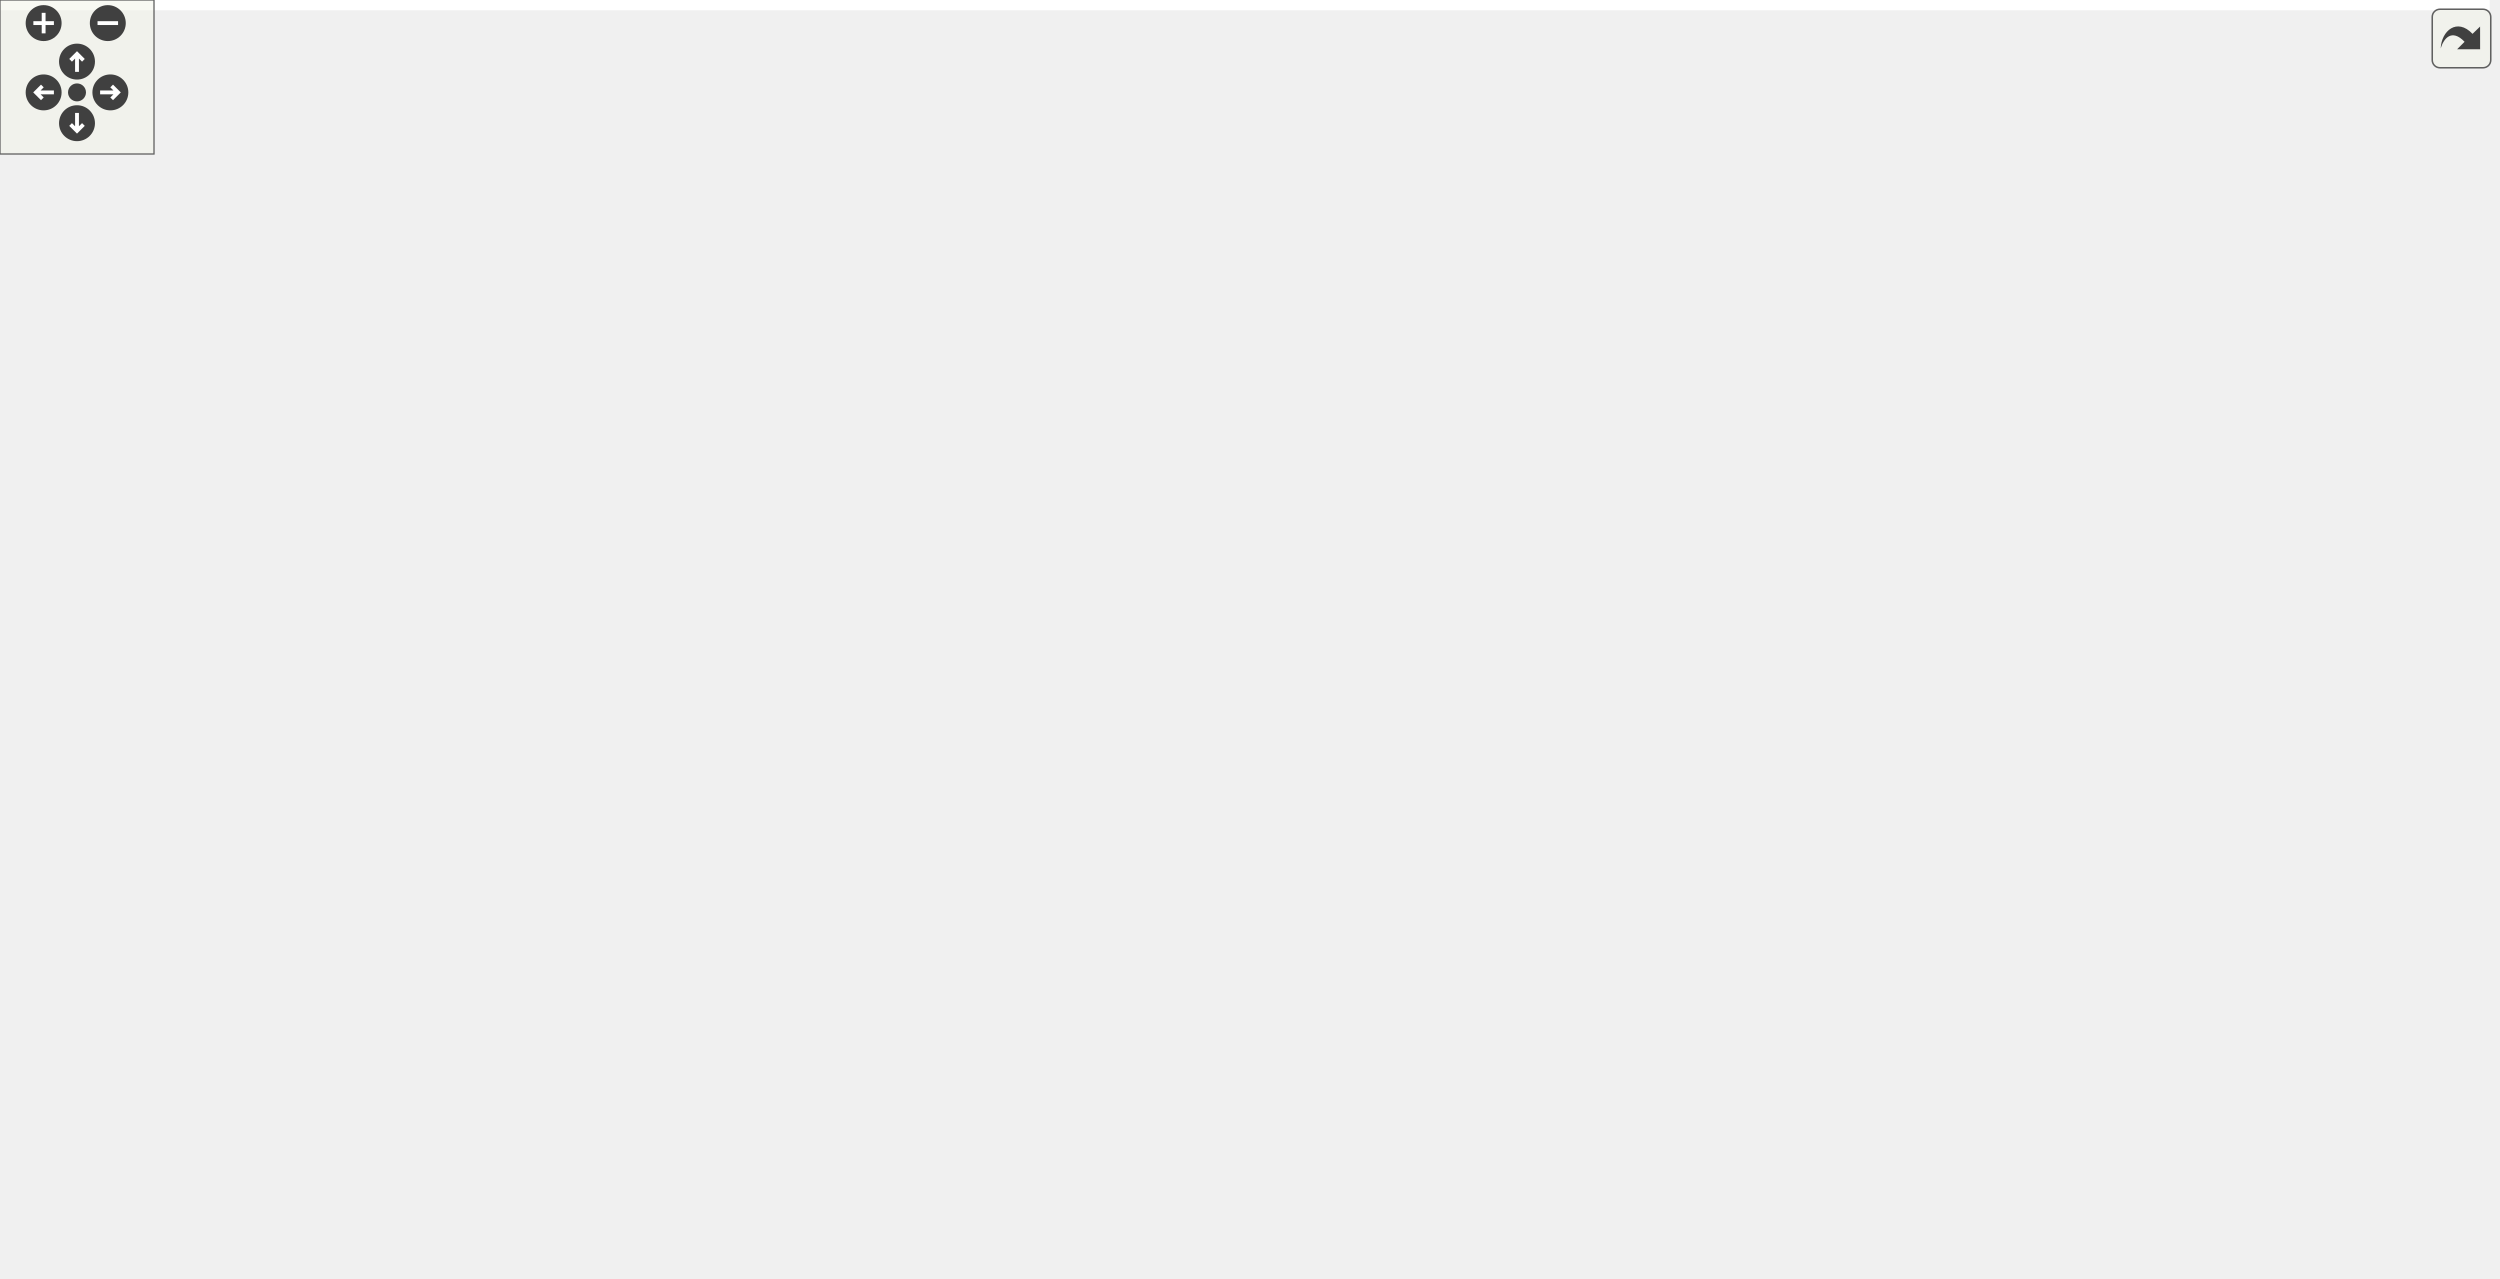
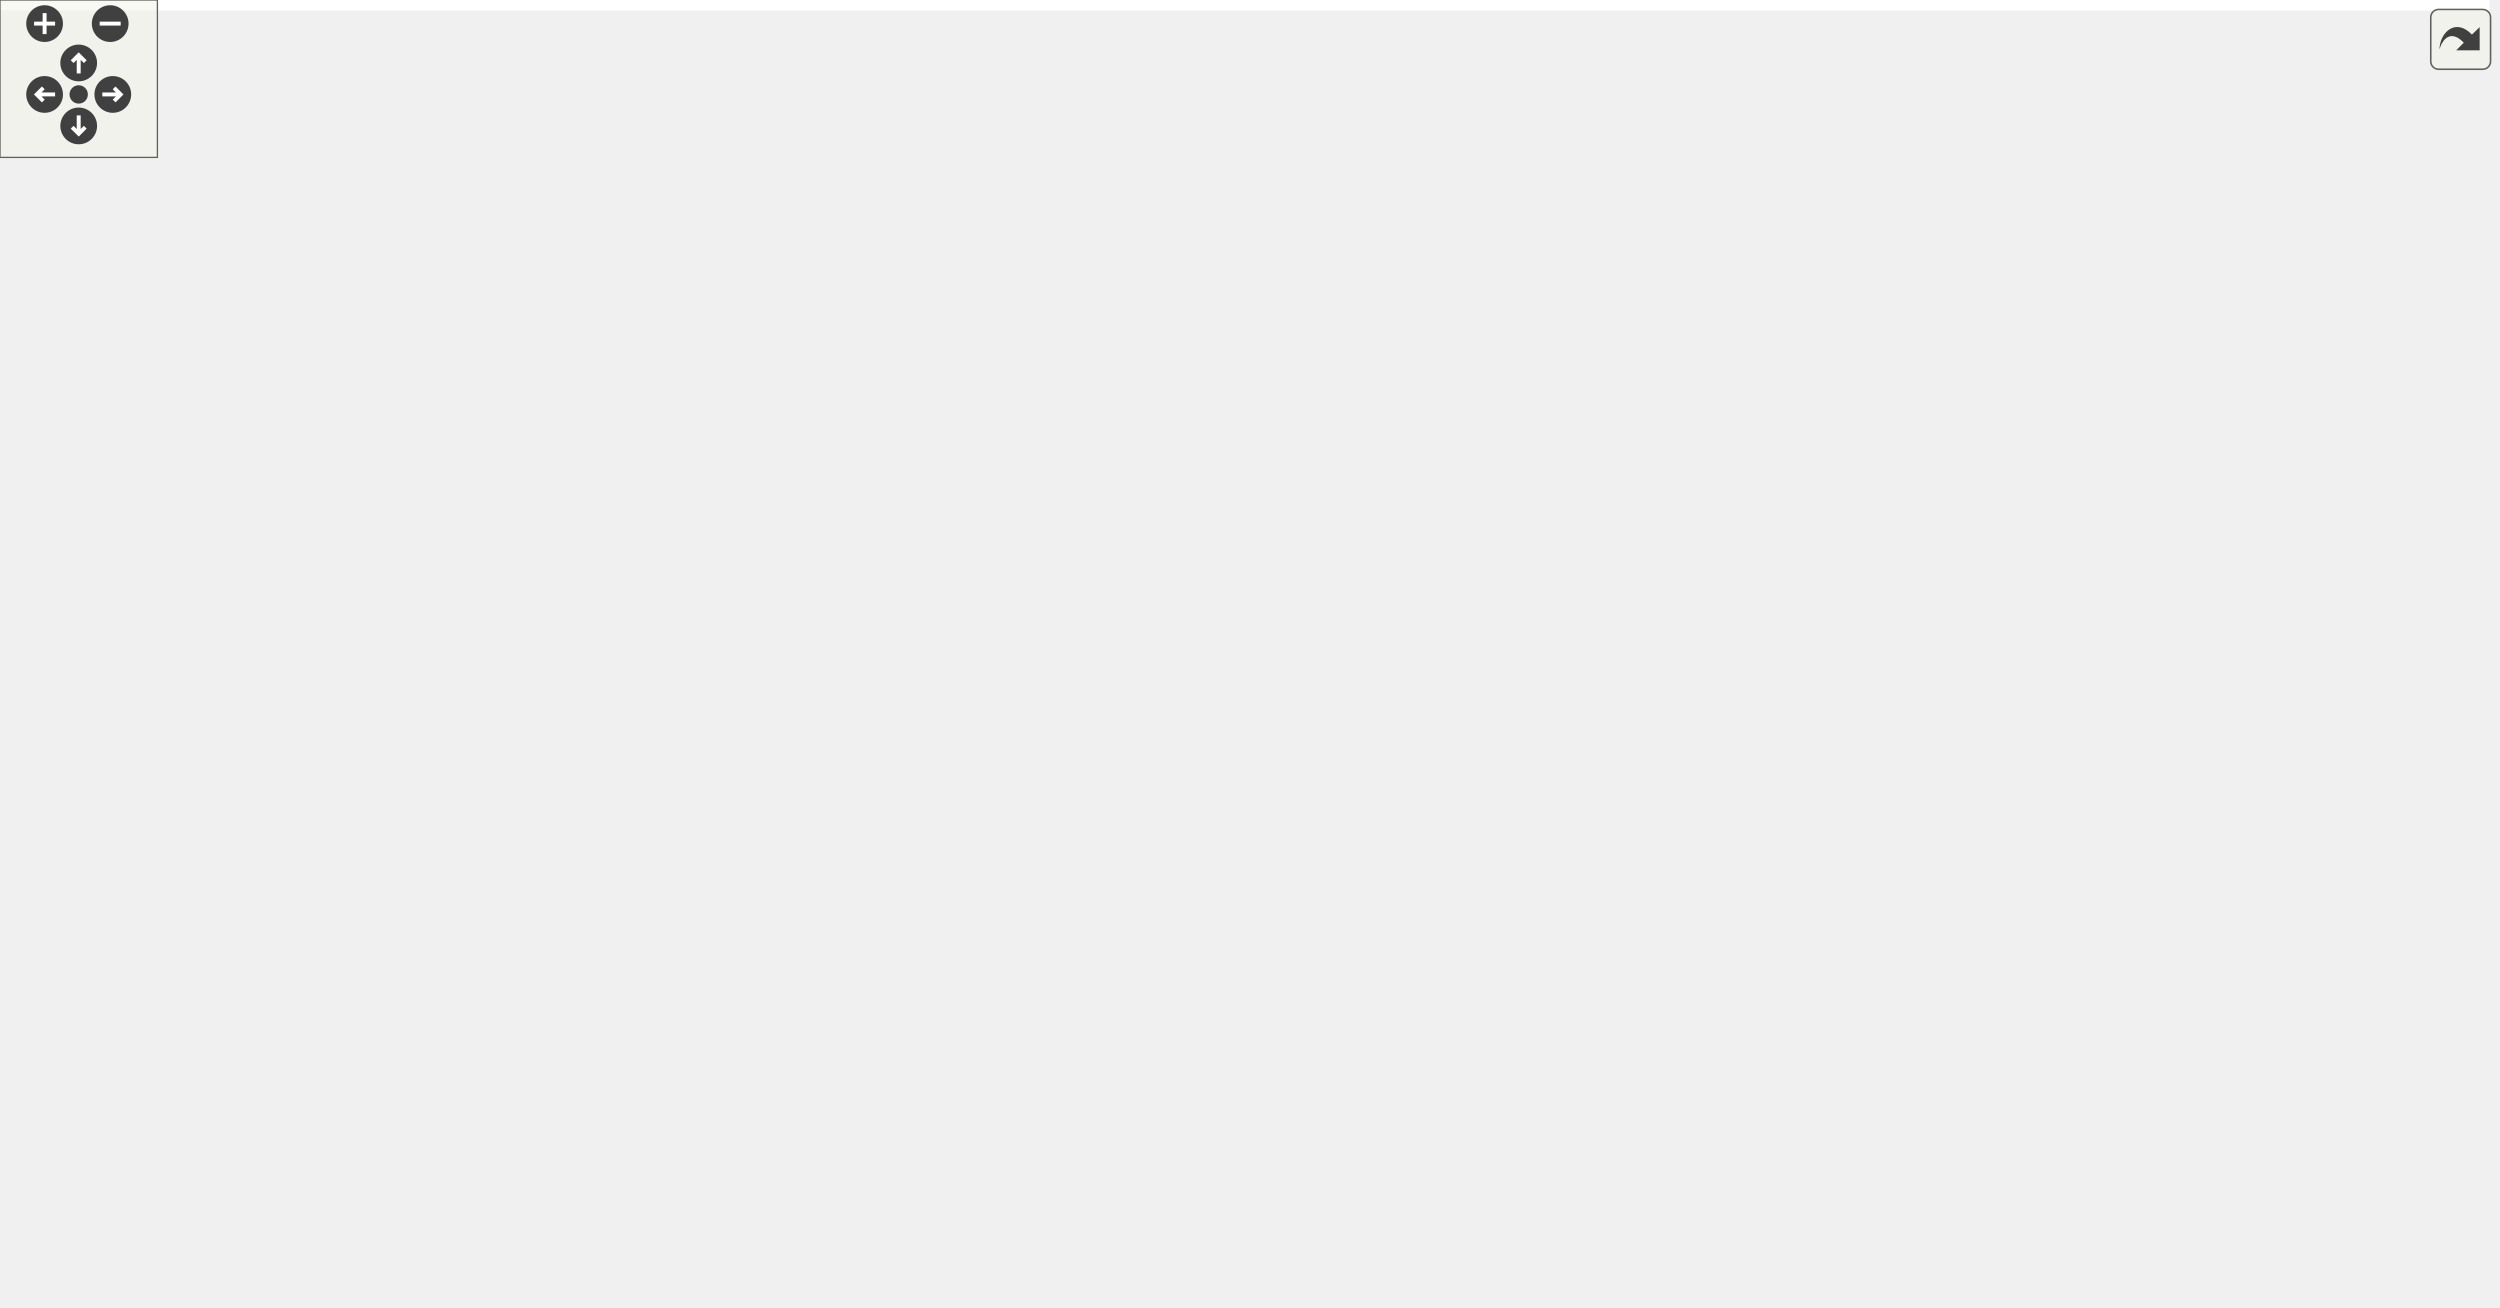
<svg xmlns="http://www.w3.org/2000/svg" xmlns:xlink="http://www.w3.org/1999/xlink" id="main" version="1.1" xml:space="preserve">
  <style type="text/css">
.edge:hover path { stroke: red; }
.edge:hover polygon { stroke: red; fill: red; }
</style>
  <defs>
    <circle id="rim" cx="0" cy="0" r="7" />
    <circle id="rim2" cx="0" cy="0" r="3.5" />
    <g id="zoomPlus">
      <use xlink:href="#rim" fill="#404040">
        <set attributeName="fill" to="#808080" begin="zoomplus.mouseover" end="zoomplus.mouseout" />
      </use>
      <path d="M-4,0h8M0,-4v8" fill="none" stroke="white" stroke-width="1.5" pointer-events="none" />
    </g>
    <g id="zoomMin">
      <use xlink:href="#rim" fill="#404040">
        <set attributeName="fill" to="#808080" begin="zoomminus.mouseover" end="zoomminus.mouseout" />
      </use>
      <path d="M-4,0h8" fill="none" stroke="white" stroke-width="1.5" pointer-events="none" />
    </g>
    <g id="dirArrow">
      <path fill="none" stroke="white" stroke-width="1.5" d="M0,-3.0v7 M-2.5,-0.5L0,-3.0L2.5,-0.5" />
    </g>
    <g id="resetDef">
      <use xlink:href="#rim2" fill="#404040">
        <set attributeName="fill" to="#808080" begin="reset.mouseover" end="reset.mouseout" />
      </use>
    </g>
  </defs>
  <svg id="graph" class="graph">
    <g id="viewport">
-       <polygon fill="white" stroke="none" points="-4,4 -4,-438 970,-438 970,4 -4,4" />
+       <polygon fill="white" stroke="none" points="-4,4 -4,-438 949,-438 949,4 -4,4" />
      <g id="node1" class="node">
        <polygon fill="#bfbfbf" stroke="black" points="302.5,-392.5 302.5,-433.5 419.5,-433.5 419.5,-392.5 302.5,-392.5" />
        <text text-anchor="start" x="310.5" y="-421.5" font-family="Helvetica,sans-Serif" font-size="10.00">/home/travis/build</text>
        <text text-anchor="start" x="310.5" y="-410.5" font-family="Helvetica,sans-Serif" font-size="10.00">/mgerhardy/simpleai</text>
        <text text-anchor="middle" x="361" y="-399.5" font-family="Helvetica,sans-Serif" font-size="10.00">/src/ai/tree/TreeNode.h</text>
      </g>
      <g id="node2" class="node">
        <g id="a_node2">
          <a xlink:href="Types_8h.html" target="_top" xlink:title="common/Types.h">
            <polygon fill="white" stroke="black" points="728,-112.5 728,-131.5 820,-131.5 820,-112.5 728,-112.5" />
            <text text-anchor="middle" x="774" y="-119.5" font-family="Helvetica,sans-Serif" font-size="10.00">common/Types.h</text>
          </a>
        </g>
      </g>
      <g id="edge1" class="edge">
        <path fill="none" stroke="midnightblue" d="M419.827,-410.096C551.998,-404.219 861,-380.869 861,-291 861,-291 861,-291 861,-233 861,-191.4 822.248,-156.331 796.47,-137.605" />
        <polygon fill="midnightblue" stroke="midnightblue" points="798.182,-134.531 787.978,-131.679 794.176,-140.272 798.182,-134.531" />
      </g>
      <g id="node7" class="node">
        <polygon fill="white" stroke="#bfbfbf" points="143.5,-56.5 143.5,-75.5 184.5,-75.5 184.5,-56.5 143.5,-56.5" />
        <text text-anchor="middle" x="164" y="-63.5" font-family="Helvetica,sans-Serif" font-size="10.00">string</text>
      </g>
-       <g id="edge39" class="edge">
+       <g id="edge38" class="edge">
        <path fill="none" stroke="midnightblue" d="M302.324,-409.339C242.46,-404.649 148.217,-391.705 75,-356 35.353,-336.666 0,-335.11 0,-291 0,-291 0,-291 0,-177 0,-113.439 86.014,-84.249 133.458,-72.982" />
        <polygon fill="midnightblue" stroke="midnightblue" points="134.241,-76.393 143.229,-70.785 132.705,-69.564 134.241,-76.393" />
      </g>
-       <g id="node11" class="node">
-         <g id="a_node11">
+       <g id="node10" class="node">
+         <g id="a_node10">
          <a xlink:href="MemoryAllocator_8h.html" target="_top" xlink:title="common/MemoryAllocator.h">
            <polygon fill="white" stroke="black" points="142.5,-224.5 142.5,-243.5 281.5,-243.5 281.5,-224.5 142.5,-224.5" />
            <text text-anchor="middle" x="212" y="-231.5" font-family="Helvetica,sans-Serif" font-size="10.00">common/MemoryAllocator.h</text>
          </a>
        </g>
      </g>
-       <g id="edge11" class="edge">
+       <g id="edge10" class="edge">
        <path fill="none" stroke="midnightblue" d="M317.373,-392.294C300.64,-383.105 282.374,-370.881 269,-356 241.417,-325.309 224.662,-278.923 216.994,-253.42" />
        <polygon fill="midnightblue" stroke="midnightblue" points="220.296,-252.239 214.181,-243.588 213.566,-254.165 220.296,-252.239" />
      </g>
-       <g id="node12" class="node">
+       <g id="node11" class="node">
        <polygon fill="white" stroke="#bfbfbf" points="377,-112.5 377,-131.5 429,-131.5 429,-112.5 377,-112.5" />
        <text text-anchor="middle" x="403" y="-119.5" font-family="Helvetica,sans-Serif" font-size="10.00">memory</text>
      </g>
-       <g id="edge40" class="edge">
+       <g id="edge39" class="edge">
        <path fill="none" stroke="midnightblue" d="M383.847,-392.297C415.315,-363.479 470.536,-306.433 492,-244 494.89,-235.594 495.159,-232.309 492,-224 484.392,-203.99 474.168,-204.048 460,-188 445.495,-171.571 428.993,-152.737 417.491,-139.587" />
        <polygon fill="midnightblue" stroke="midnightblue" points="419.942,-137.073 410.726,-131.848 414.672,-141.68 419.942,-137.073" />
      </g>
-       <g id="node13" class="node">
-         <g id="a_node13">
+       <g id="node12" class="node">
+         <g id="a_node12">
          <a xlink:href="ICondition_8h.html" target="_top" xlink:title="Condition related stuff. ">
            <polygon fill="white" stroke="black" points="279,-280.5 279,-299.5 395,-299.5 395,-280.5 279,-280.5" />
            <text text-anchor="middle" x="337" y="-287.5" font-family="Helvetica,sans-Serif" font-size="10.00">conditions/ICondition.h</text>
          </a>
        </g>
      </g>
-       <g id="edge13" class="edge">
+       <g id="edge12" class="edge">
        <path fill="none" stroke="midnightblue" d="M371.986,-392.484C379.289,-376.851 386.309,-354.544 379,-336 374.486,-324.548 365.531,-314.291 357.045,-306.472" />
        <polygon fill="midnightblue" stroke="midnightblue" points="359.085,-303.611 349.214,-299.764 354.531,-308.927 359.085,-303.611" />
      </g>
-       <g id="node14" class="node">
+       <g id="node13" class="node">
        <polygon fill="white" stroke="#bfbfbf" points="123,-112.5 123,-131.5 167,-131.5 167,-112.5 123,-112.5" />
        <text text-anchor="middle" x="145" y="-119.5" font-family="Helvetica,sans-Serif" font-size="10.00">vector</text>
      </g>
-       <g id="edge38" class="edge">
+       <g id="edge37" class="edge">
        <path fill="none" stroke="midnightblue" d="M302.132,-402.367C208.968,-385.435 38,-346.765 38,-291 38,-291 38,-291 38,-233 38,-187.413 85.803,-153.624 117.506,-136.227" />
        <polygon fill="midnightblue" stroke="midnightblue" points="119.148,-139.318 126.362,-131.559 115.884,-133.125 119.148,-139.318" />
      </g>
-       <g id="node26" class="node">
-         <g id="a_node26">
+       <g id="node25" class="node">
+         <g id="a_node25">
          <a xlink:href="True_8h.html" target="_top" xlink:title="conditions/True.h">
            <polygon fill="white" stroke="black" points="278,-336.5 278,-355.5 370,-355.5 370,-336.5 278,-336.5" />
            <text text-anchor="middle" x="324" y="-343.5" font-family="Helvetica,sans-Serif" font-size="10.00">conditions/True.h</text>
          </a>
        </g>
      </g>
-       <g id="edge36" class="edge">
+       <g id="edge35" class="edge">
        <path fill="none" stroke="midnightblue" d="M349.899,-392.498C344.826,-383.586 338.865,-373.113 333.941,-364.464" />
        <polygon fill="midnightblue" stroke="midnightblue" points="336.914,-362.612 328.925,-355.652 330.831,-366.075 336.914,-362.612" />
      </g>
-       <g id="node27" class="node">
+       <g id="node26" class="node">
        <polygon fill="white" stroke="#bfbfbf" points="889,-336.5 889,-355.5 945,-355.5 945,-336.5 889,-336.5" />
        <text text-anchor="middle" x="917" y="-343.5" font-family="Helvetica,sans-Serif" font-size="10.00">algorithm</text>
      </g>
-       <g id="edge41" class="edge">
+       <g id="edge40" class="edge">
        <path fill="none" stroke="midnightblue" d="M419.847,-407.565C515.633,-399.903 711.052,-382.425 875,-356 876.242,-355.8 877.503,-355.587 878.775,-355.364" />
        <polygon fill="midnightblue" stroke="midnightblue" points="879.437,-358.801 888.608,-353.497 878.131,-351.924 879.437,-358.801" />
      </g>
      <g id="node3" class="node">
        <g id="a_node3">
          <a xlink:href="Log_8h.html" target="_top" xlink:title="Log.h">
-             <polygon fill="white" stroke="black" points="753.5,-56.5 753.5,-75.5 794.5,-75.5 794.5,-56.5 753.5,-56.5" />
-             <text text-anchor="middle" x="774" y="-63.5" font-family="Helvetica,sans-Serif" font-size="10.00">Log.h</text>
+             <polygon fill="white" stroke="black" points="713.5,-56.5 713.5,-75.5 754.5,-75.5 754.5,-56.5 713.5,-56.5" />
+             <text text-anchor="middle" x="734" y="-63.5" font-family="Helvetica,sans-Serif" font-size="10.00">Log.h</text>
          </a>
        </g>
      </g>
      <g id="edge2" class="edge">
-         <path fill="none" stroke="midnightblue" d="M774,-112.083C774,-105.006 774,-94.861 774,-85.987" />
-         <polygon fill="midnightblue" stroke="midnightblue" points="777.5,-85.751 774,-75.751 770.5,-85.751 777.5,-85.751" />
+         <path fill="none" stroke="midnightblue" d="M767.395,-112.083C761.745,-104.455 753.455,-93.264 746.549,-83.941" />
+         <polygon fill="midnightblue" stroke="midnightblue" points="749.247,-81.703 740.482,-75.751 743.622,-85.87 749.247,-81.703" />
      </g>
      <g id="node4" class="node">
-         <polygon fill="white" stroke="#bfbfbf" points="694,-0.5 694,-19.5 740,-19.5 740,-0.5 694,-0.5" />
-         <text text-anchor="middle" x="717" y="-7.5" font-family="Helvetica,sans-Serif" font-size="10.00">stdio.h</text>
+         <polygon fill="white" stroke="#bfbfbf" points="653.5,-0.5 653.5,-19.5 696.5,-19.5 696.5,-0.5 653.5,-0.5" />
+         <text text-anchor="middle" x="675" y="-7.5" font-family="Helvetica,sans-Serif" font-size="10.00">cstdio</text>
      </g>
      <g id="edge9" class="edge">
-         <path fill="none" stroke="midnightblue" d="M767.495,-112.351C761.03,-103.515 751.082,-89.249 744,-76 735.819,-60.694 728.405,-42.364 723.425,-29.076" />
-         <polygon fill="midnightblue" stroke="midnightblue" points="726.703,-27.849 719.985,-19.656 720.127,-30.25 726.703,-27.849" />
+         <path fill="none" stroke="midnightblue" d="M754.574,-112.392C739.15,-104.727 717.93,-92.222 704,-76 692.439,-62.537 684.723,-43.724 680.176,-29.8" />
+         <polygon fill="midnightblue" stroke="midnightblue" points="683.424,-28.448 677.196,-19.877 676.72,-30.461 683.424,-28.448" />
      </g>
      <g id="edge6" class="edge">
        <path fill="none" stroke="midnightblue" d="M727.901,-116.919C608.999,-106.393 294.299,-78.535 194.689,-69.717" />
        <polygon fill="midnightblue" stroke="midnightblue" points="194.947,-66.226 184.677,-68.83 194.329,-73.199 194.947,-66.226" />
      </g>
      <g id="node8" class="node">
-         <polygon fill="white" stroke="#bfbfbf" points="812.5,-56.5 812.5,-75.5 895.5,-75.5 895.5,-56.5 812.5,-56.5" />
-         <text text-anchor="middle" x="854" y="-63.5" font-family="Helvetica,sans-Serif" font-size="10.00">unordered_map</text>
+         <polygon fill="white" stroke="#bfbfbf" points="772.5,-56.5 772.5,-75.5 855.5,-75.5 855.5,-56.5 772.5,-56.5" />
+         <text text-anchor="middle" x="814" y="-63.5" font-family="Helvetica,sans-Serif" font-size="10.00">unordered_map</text>
      </g>
      <g id="edge7" class="edge">
-         <path fill="none" stroke="midnightblue" d="M786.853,-112.324C799.216,-103.979 818.13,-91.212 832.737,-81.352" />
-         <polygon fill="midnightblue" stroke="midnightblue" points="834.848,-84.15 841.179,-75.654 830.932,-78.348 834.848,-84.15" />
+         <path fill="none" stroke="midnightblue" d="M780.605,-112.083C786.255,-104.455 794.545,-93.264 801.451,-83.941" />
+         <polygon fill="midnightblue" stroke="midnightblue" points="804.378,-85.87 807.518,-75.751 798.753,-81.703 804.378,-85.87" />
      </g>
      <g id="node9" class="node">
-         <polygon fill="white" stroke="#bfbfbf" points="914,-56.5 914,-75.5 966,-75.5 966,-56.5 914,-56.5" />
-         <text text-anchor="middle" x="940" y="-63.5" font-family="Helvetica,sans-Serif" font-size="10.00">assert.h</text>
+         <polygon fill="white" stroke="#bfbfbf" points="873.5,-56.5 873.5,-75.5 922.5,-75.5 922.5,-56.5 873.5,-56.5" />
+         <text text-anchor="middle" x="898" y="-63.5" font-family="Helvetica,sans-Serif" font-size="10.00">cassert</text>
      </g>
      <g id="edge8" class="edge">
-         <path fill="none" stroke="midnightblue" d="M800.303,-112.444C828.351,-103.32 872.944,-88.813 904.184,-78.651" />
-         <polygon fill="midnightblue" stroke="midnightblue" points="905.393,-81.938 913.82,-75.516 903.228,-75.282 905.393,-81.938" />
-       </g>
-       <g id="node10" class="node">
-         <polygon fill="white" stroke="#bfbfbf" points="637.5,-56.5 637.5,-75.5 696.5,-75.5 696.5,-56.5 637.5,-56.5" />
-         <text text-anchor="middle" x="667" y="-63.5" font-family="Helvetica,sans-Serif" font-size="10.00">inttypes.h</text>
-       </g>
-       <g id="edge10" class="edge">
-         <path fill="none" stroke="midnightblue" d="M756.809,-112.324C739.649,-103.664 713.054,-90.242 693.253,-80.249" />
-         <polygon fill="midnightblue" stroke="midnightblue" points="694.653,-77.035 684.149,-75.654 691.499,-83.285 694.653,-77.035" />
+         <path fill="none" stroke="midnightblue" d="M793.648,-112.444C813.965,-103.596 845.903,-89.688 869.098,-79.587" />
+         <polygon fill="midnightblue" stroke="midnightblue" points="870.673,-82.718 878.444,-75.516 867.878,-76.3 870.673,-82.718" />
      </g>
      <g id="edge3" class="edge">
-         <path fill="none" stroke="midnightblue" d="M764.842,-56.324C756.499,-48.42 743.968,-36.548 733.823,-26.938" />
-         <polygon fill="midnightblue" stroke="midnightblue" points="735.991,-24.171 726.325,-19.834 731.177,-29.252 735.991,-24.171" />
+         <path fill="none" stroke="midnightblue" d="M724.521,-56.324C715.799,-48.341 702.657,-36.313 692.102,-26.653" />
+         <polygon fill="midnightblue" stroke="midnightblue" points="694.392,-24.004 684.652,-19.834 689.666,-29.167 694.392,-24.004" />
      </g>
      <g id="node5" class="node">
-         <polygon fill="white" stroke="#bfbfbf" points="826,-0.5 826,-19.5 878,-19.5 878,-0.5 826,-0.5" />
-         <text text-anchor="middle" x="852" y="-7.5" font-family="Helvetica,sans-Serif" font-size="10.00">stdarg.h</text>
+         <polygon fill="white" stroke="#bfbfbf" points="779.5,-0.5 779.5,-19.5 828.5,-19.5 828.5,-0.5 779.5,-0.5" />
+         <text text-anchor="middle" x="804" y="-7.5" font-family="Helvetica,sans-Serif" font-size="10.00">cstdarg</text>
      </g>
      <g id="edge4" class="edge">
-         <path fill="none" stroke="midnightblue" d="M786.532,-56.324C798.586,-47.979 817.027,-35.212 831.269,-25.352" />
-         <polygon fill="midnightblue" stroke="midnightblue" points="833.269,-28.224 839.499,-19.654 829.285,-22.469 833.269,-28.224" />
+         <path fill="none" stroke="midnightblue" d="M745.247,-56.324C755.797,-48.185 771.801,-35.84 784.442,-26.087" />
+         <polygon fill="midnightblue" stroke="midnightblue" points="786.769,-28.713 792.549,-19.834 782.493,-23.171 786.769,-28.713" />
      </g>
      <g id="node6" class="node">
-         <polygon fill="white" stroke="#bfbfbf" points="758.5,-0.5 758.5,-19.5 807.5,-19.5 807.5,-0.5 758.5,-0.5" />
-         <text text-anchor="middle" x="783" y="-7.5" font-family="Helvetica,sans-Serif" font-size="10.00">string.h</text>
+         <polygon fill="white" stroke="#bfbfbf" points="715,-0.5 715,-19.5 761,-19.5 761,-0.5 715,-0.5" />
+         <text text-anchor="middle" x="738" y="-7.5" font-family="Helvetica,sans-Serif" font-size="10.00">cstring</text>
      </g>
      <g id="edge5" class="edge">
-         <path fill="none" stroke="midnightblue" d="M775.486,-56.083C776.679,-48.927 778.394,-38.635 779.885,-29.691" />
-         <polygon fill="midnightblue" stroke="midnightblue" points="783.35,-30.19 781.541,-19.751 776.445,-29.04 783.35,-30.19" />
-       </g>
-       <g id="edge12" class="edge">
+         <path fill="none" stroke="midnightblue" d="M734.661,-56.083C735.185,-49.006 735.936,-38.861 736.594,-29.986" />
+         <polygon fill="midnightblue" stroke="midnightblue" points="740.103,-29.982 737.352,-19.751 733.123,-29.465 740.103,-29.982" />
+       </g>
+       <g id="edge11" class="edge">
        <path fill="none" stroke="midnightblue" d="M228.562,-224.465C245.609,-215.602 272.87,-201.208 296,-188 325.595,-171.1 359.077,-150.518 380.582,-137.104" />
        <polygon fill="midnightblue" stroke="midnightblue" points="382.67,-139.926 389.291,-131.655 378.957,-133.992 382.67,-139.926" />
      </g>
-       <g id="edge14" class="edge">
+       <g id="edge13" class="edge">
        <path fill="none" stroke="midnightblue" d="M278.93,-284.814C221.815,-279.378 140.312,-267.636 120,-244 81.723,-199.46 90.108,-165.647 114,-112 119.568,-99.498 130.516,-89.012 140.751,-81.317" />
        <polygon fill="midnightblue" stroke="midnightblue" points="142.851,-84.119 149.048,-75.526 138.844,-78.379 142.851,-84.119" />
      </g>
-       <g id="edge18" class="edge">
+       <g id="edge17" class="edge">
        <path fill="none" stroke="midnightblue" d="M317.193,-280.444C296.713,-271.596 264.517,-257.687 241.135,-247.586" />
        <polygon fill="midnightblue" stroke="midnightblue" points="242.282,-244.269 231.714,-243.516 239.506,-250.695 242.282,-244.269" />
      </g>
-       <g id="edge17" class="edge">
+       <g id="edge16" class="edge">
        <path fill="none" stroke="midnightblue" d="M349.724,-280.211C360.411,-272.102 375.157,-259.062 383,-244 400.149,-211.068 403.215,-166.856 403.427,-142.013" />
        <polygon fill="midnightblue" stroke="midnightblue" points="406.925,-141.764 403.357,-131.788 399.925,-141.812 406.925,-141.764" />
      </g>
-       <g id="edge15" class="edge">
+       <g id="edge14" class="edge">
        <path fill="none" stroke="midnightblue" d="M278.855,-284.168C225.146,-278.355 151.031,-266.442 133,-244 109.294,-214.494 124.68,-166.965 136.029,-141.132" />
        <polygon fill="midnightblue" stroke="midnightblue" points="139.329,-142.337 140.377,-131.794 132.983,-139.382 139.329,-142.337" />
      </g>
-       <g id="node15" class="node">
+       <g id="node14" class="node">
        <polygon fill="white" stroke="#bfbfbf" points="431,-224.5 431,-243.5 483,-243.5 483,-224.5 431,-224.5" />
        <text text-anchor="middle" x="457" y="-231.5" font-family="Helvetica,sans-Serif" font-size="10.00">sstream</text>
      </g>
-       <g id="edge16" class="edge">
+       <g id="edge15" class="edge">
        <path fill="none" stroke="midnightblue" d="M356.014,-280.444C375.588,-271.636 406.308,-257.812 428.729,-247.722" />
        <polygon fill="midnightblue" stroke="midnightblue" points="430.392,-250.812 438.075,-243.516 427.519,-244.428 430.392,-250.812" />
      </g>
-       <g id="node16" class="node">
-         <g id="a_node16">
+       <g id="node15" class="node">
+         <g id="a_node15">
          <a xlink:href="Thread_8h.html" target="_top" xlink:title="common/Thread.h">
            <polygon fill="white" stroke="black" points="661.5,-224.5 661.5,-243.5 756.5,-243.5 756.5,-224.5 661.5,-224.5" />
            <text text-anchor="middle" x="709" y="-231.5" font-family="Helvetica,sans-Serif" font-size="10.00">common/Thread.h</text>
          </a>
        </g>
      </g>
-       <g id="edge19" class="edge">
+       <g id="edge18" class="edge">
        <path fill="none" stroke="midnightblue" d="M395.125,-280.562C465.046,-270.413 581.696,-253.48 651.388,-243.363" />
        <polygon fill="midnightblue" stroke="midnightblue" points="651.925,-246.822 661.319,-241.921 650.92,-239.894 651.925,-246.822" />
      </g>
-       <g id="node20" class="node">
-         <g id="a_node20">
+       <g id="node19" class="node">
+         <g id="a_node19">
          <a xlink:href="AIFactories_8h.html" target="_top" xlink:title="AIFactories.h">
            <polygon fill="white" stroke="black" points="299.5,-224.5 299.5,-243.5 374.5,-243.5 374.5,-224.5 299.5,-224.5" />
            <text text-anchor="middle" x="337" y="-231.5" font-family="Helvetica,sans-Serif" font-size="10.00">AIFactories.h</text>
          </a>
        </g>
      </g>
-       <g id="edge24" class="edge">
+       <g id="edge23" class="edge">
        <path fill="none" stroke="midnightblue" d="M337,-280.083C337,-273.006 337,-262.861 337,-253.986" />
        <polygon fill="midnightblue" stroke="midnightblue" points="340.5,-253.751 337,-243.751 333.5,-253.751 340.5,-253.751" />
      </g>
-       <g id="edge20" class="edge">
+       <g id="edge19" class="edge">
        <path fill="none" stroke="midnightblue" d="M750.051,-224.383C769.96,-217.916 792.094,-206.814 804,-188 813.907,-172.345 802.105,-152.883 790.517,-139.355" />
        <polygon fill="midnightblue" stroke="midnightblue" points="792.882,-136.757 783.525,-131.786 787.74,-141.507 792.882,-136.757" />
      </g>
-       <g id="node17" class="node">
+       <g id="node16" class="node">
        <polygon fill="white" stroke="#bfbfbf" points="625,-168.5 625,-187.5 669,-187.5 669,-168.5 625,-168.5" />
        <text text-anchor="middle" x="647" y="-175.5" font-family="Helvetica,sans-Serif" font-size="10.00">thread</text>
      </g>
-       <g id="edge21" class="edge">
+       <g id="edge20" class="edge">
        <path fill="none" stroke="midnightblue" d="M699.039,-224.324C689.873,-216.341 676.063,-204.313 664.972,-194.653" />
        <polygon fill="midnightblue" stroke="midnightblue" points="666.982,-191.762 657.143,-187.834 662.385,-197.041 666.982,-191.762" />
      </g>
-       <g id="node18" class="node">
+       <g id="node17" class="node">
        <polygon fill="white" stroke="#bfbfbf" points="687,-168.5 687,-187.5 731,-187.5 731,-168.5 687,-168.5" />
        <text text-anchor="middle" x="709" y="-175.5" font-family="Helvetica,sans-Serif" font-size="10.00">mutex</text>
      </g>
-       <g id="edge22" class="edge">
+       <g id="edge21" class="edge">
        <path fill="none" stroke="midnightblue" d="M709,-224.083C709,-217.006 709,-206.861 709,-197.986" />
        <polygon fill="midnightblue" stroke="midnightblue" points="712.5,-197.751 709,-187.751 705.5,-197.751 712.5,-197.751" />
      </g>
-       <g id="node19" class="node">
+       <g id="node18" class="node">
        <polygon fill="white" stroke="#bfbfbf" points="749,-168.5 749,-187.5 795,-187.5 795,-168.5 749,-168.5" />
        <text text-anchor="middle" x="772" y="-175.5" font-family="Helvetica,sans-Serif" font-size="10.00">atomic</text>
      </g>
-       <g id="edge23" class="edge">
+       <g id="edge22" class="edge">
        <path fill="none" stroke="midnightblue" d="M719.122,-224.324C728.526,-216.263 742.744,-204.077 754.069,-194.369" />
        <polygon fill="midnightblue" stroke="midnightblue" points="756.379,-196.999 761.694,-187.834 751.823,-191.684 756.379,-196.999" />
      </g>
-       <g id="edge35" class="edge">
+       <g id="edge34" class="edge">
        <path fill="none" stroke="midnightblue" d="M299.308,-225.01C272.15,-218.09 235.431,-206.269 207,-188 187.008,-175.154 168.85,-154.572 157.425,-140.014" />
        <polygon fill="midnightblue" stroke="midnightblue" points="160.061,-137.698 151.226,-131.852 154.487,-141.932 160.061,-137.698" />
      </g>
-       <g id="node21" class="node">
-         <g id="a_node21">
+       <g id="node20" class="node">
+         <g id="a_node20">
          <a xlink:href="IAIFactory_8h.html" target="_top" xlink:title="IAIFactory.h">
            <polygon fill="white" stroke="black" points="216.5,-168.5 216.5,-187.5 287.5,-187.5 287.5,-168.5 216.5,-168.5" />
            <text text-anchor="middle" x="252" y="-175.5" font-family="Helvetica,sans-Serif" font-size="10.00">IAIFactory.h</text>
          </a>
        </g>
      </g>
-       <g id="edge25" class="edge">
+       <g id="edge24" class="edge">
        <path fill="none" stroke="midnightblue" d="M323.343,-224.324C310.084,-215.9 289.732,-202.971 274.154,-193.074" />
        <polygon fill="midnightblue" stroke="midnightblue" points="275.94,-190.063 265.623,-187.655 272.187,-195.971 275.94,-190.063" />
      </g>
-       <g id="node23" class="node">
-         <g id="a_node23">
+       <g id="node22" class="node">
+         <g id="a_node22">
          <a xlink:href="IFactoryRegistry_8h.html" target="_top" xlink:title="common/IFactoryRegistry.h">
            <polygon fill="white" stroke="black" points="469,-168.5 469,-187.5 607,-187.5 607,-168.5 469,-168.5" />
            <text text-anchor="middle" x="538" y="-175.5" font-family="Helvetica,sans-Serif" font-size="10.00">common/IFactoryRegistry.h</text>
          </a>
        </g>
      </g>
-       <g id="edge30" class="edge">
+       <g id="edge29" class="edge">
        <path fill="none" stroke="midnightblue" d="M368.849,-224.444C403.398,-215.162 458.682,-200.309 496.583,-190.127" />
        <polygon fill="midnightblue" stroke="midnightblue" points="497.551,-193.491 506.3,-187.516 495.734,-186.731 497.551,-193.491" />
      </g>
-       <g id="edge27" class="edge">
+       <g id="edge26" class="edge">
        <path fill="none" stroke="midnightblue" d="M251.18,-168.159C249.551,-154.8 244.873,-129.206 232,-112 221.94,-98.554 206.602,-87.907 193.038,-80.352" />
        <polygon fill="midnightblue" stroke="midnightblue" points="194.498,-77.165 184.017,-75.619 191.246,-83.364 194.498,-77.165" />
      </g>
-       <g id="edge26" class="edge">
+       <g id="edge25" class="edge">
        <path fill="none" stroke="midnightblue" d="M275.926,-168.444C301.219,-159.399 341.302,-145.064 369.68,-134.916" />
        <polygon fill="midnightblue" stroke="midnightblue" points="370.948,-138.179 379.186,-131.516 368.591,-131.588 370.948,-138.179" />
      </g>
-       <g id="edge28" class="edge">
+       <g id="edge27" class="edge">
        <path fill="none" stroke="midnightblue" d="M234.809,-168.324C217.649,-159.664 191.054,-146.242 171.253,-136.249" />
        <polygon fill="midnightblue" stroke="midnightblue" points="172.653,-133.035 162.149,-131.655 169.499,-139.285 172.653,-133.035" />
      </g>
-       <g id="node22" class="node">
+       <g id="node21" class="node">
        <polygon fill="white" stroke="#bfbfbf" points="194.5,-112.5 194.5,-131.5 223.5,-131.5 223.5,-112.5 194.5,-112.5" />
        <text text-anchor="middle" x="209" y="-119.5" font-family="Helvetica,sans-Serif" font-size="10.00">list</text>
      </g>
-       <g id="edge29" class="edge">
+       <g id="edge28" class="edge">
        <path fill="none" stroke="midnightblue" d="M244.899,-168.083C238.763,-160.377 229.73,-149.033 222.261,-139.653" />
        <polygon fill="midnightblue" stroke="midnightblue" points="224.936,-137.394 215.968,-131.751 219.46,-141.754 224.936,-137.394" />
      </g>
-       <g id="edge31" class="edge">
+       <g id="edge30" class="edge">
        <path fill="none" stroke="midnightblue" d="M575.395,-168.444C616.392,-159.063 682.254,-143.993 726.784,-133.804" />
        <polygon fill="midnightblue" stroke="midnightblue" points="727.813,-137.159 736.78,-131.516 726.251,-130.335 727.813,-137.159" />
      </g>
-       <g id="edge33" class="edge">
+       <g id="edge32" class="edge">
        <path fill="none" stroke="midnightblue" d="M516.609,-168.444C494.293,-159.517 459.097,-145.439 433.792,-135.317" />
        <polygon fill="midnightblue" stroke="midnightblue" points="434.876,-131.981 424.291,-131.516 432.276,-138.48 434.876,-131.981" />
      </g>
-       <g id="node24" class="node">
-         <g id="a_node24">
+       <g id="node23" class="node">
+         <g id="a_node23">
          <a xlink:href="NonCopyable_8h.html" target="_top" xlink:title="common/NonCopyable.h">
            <polygon fill="white" stroke="black" points="536.5,-112.5 536.5,-131.5 661.5,-131.5 661.5,-112.5 536.5,-112.5" />
            <text text-anchor="middle" x="599" y="-119.5" font-family="Helvetica,sans-Serif" font-size="10.00">common/NonCopyable.h</text>
          </a>
        </g>
      </g>
-       <g id="edge32" class="edge">
+       <g id="edge31" class="edge">
        <path fill="none" stroke="midnightblue" d="M547.801,-168.324C556.818,-160.341 570.406,-148.313 581.318,-138.653" />
        <polygon fill="midnightblue" stroke="midnightblue" points="583.853,-141.083 589.021,-131.834 579.213,-135.842 583.853,-141.083" />
      </g>
-       <g id="node25" class="node">
+       <g id="node24" class="node">
        <polygon fill="white" stroke="#bfbfbf" points="483.5,-112.5 483.5,-131.5 518.5,-131.5 518.5,-112.5 483.5,-112.5" />
        <text text-anchor="middle" x="501" y="-119.5" font-family="Helvetica,sans-Serif" font-size="10.00">map</text>
      </g>
-       <g id="edge34" class="edge">
+       <g id="edge33" class="edge">
        <path fill="none" stroke="midnightblue" d="M531.89,-168.083C526.718,-160.534 519.154,-149.495 512.806,-140.23" />
        <polygon fill="midnightblue" stroke="midnightblue" points="515.536,-138.022 506.996,-131.751 509.761,-141.979 515.536,-138.022" />
      </g>
-       <g id="edge37" class="edge">
+       <g id="edge36" class="edge">
        <path fill="none" stroke="midnightblue" d="M326.147,-336.083C327.869,-328.927 330.347,-318.635 332.5,-309.691" />
        <polygon fill="midnightblue" stroke="midnightblue" points="335.955,-310.293 334.893,-299.751 329.15,-308.654 335.955,-310.293" />
      </g>
    </g>
  </svg>
  <g id="navigator" transform="translate(0 0)" fill="#404254">
    <rect fill="#f2f5e9" fill-opacity="0.5" stroke="#606060" stroke-width=".5" x="0" y="0" width="60" height="60" />
    <use id="zoomplus" xlink:href="#zoomPlus" x="17" y="9" />
    <use id="zoomminus" xlink:href="#zoomMin" x="42" y="9" />
    <use id="reset" xlink:href="#resetDef" x="30" y="36" />
    <g id="arrowUp" xlink:href="#dirArrow" transform="translate(30 24)">
      <use xlink:href="#rim" fill="#404040">
        <set attributeName="fill" to="#808080" begin="arrowUp.mouseover" end="arrowUp.mouseout" />
      </use>
      <path fill="none" stroke="white" stroke-width="1.5" d="M0,-3.0v7 M-2.5,-0.5L0,-3.0L2.5,-0.5" />
    </g>
    <g id="arrowRight" xlink:href="#dirArrow" transform="rotate(90) translate(36 -43)">
      <use xlink:href="#rim" fill="#404040">
        <set attributeName="fill" to="#808080" begin="arrowRight.mouseover" end="arrowRight.mouseout" />
      </use>
      <path fill="none" stroke="white" stroke-width="1.5" d="M0,-3.0v7 M-2.5,-0.5L0,-3.0L2.5,-0.5" />
    </g>
    <g id="arrowDown" xlink:href="#dirArrow" transform="rotate(180) translate(-30 -48)">
      <use xlink:href="#rim" fill="#404040">
        <set attributeName="fill" to="#808080" begin="arrowDown.mouseover" end="arrowDown.mouseout" />
      </use>
      <path fill="none" stroke="white" stroke-width="1.5" d="M0,-3.0v7 M-2.5,-0.5L0,-3.0L2.5,-0.5" />
    </g>
    <g id="arrowLeft" xlink:href="#dirArrow" transform="rotate(270) translate(-36 17)">
      <use xlink:href="#rim" fill="#404040">
        <set attributeName="fill" to="#808080" begin="arrowLeft.mouseover" end="arrowLeft.mouseout" />
      </use>
      <path fill="none" stroke="white" stroke-width="1.5" d="M0,-3.0v7 M-2.5,-0.5L0,-3.0L2.5,-0.5" />
    </g>
  </g>
  <svg viewBox="0 0 15 15" width="100%" height="30px" preserveAspectRatio="xMaxYMin meet">
    <g id="arrow_out" transform="scale(0.3 0.3)">
      <a xlink:href="TreeNode_8h__incl_org.svg" target="_base">
        <rect id="button" ry="5" rx="5" y="6" x="6" height="38" width="38" fill="#f2f5e9" fill-opacity="0.5" stroke="#606060" stroke-width="1.0" />
        <path id="arrow" d="M 11.5,31.437 C 11.94,20.098 22.043,11.323 32.159,21.979 L 37.069,17.246 C 37.069,17.246 37.088,32 37.088,32 L 22.16,31.978 C 22.16,31.978 26.998,27.14 26.998,27.14 C 18.529,18.264 13.292,25.23 11.5,31.437 z" style="fill:#404040;" />
      </a>
    </g>
  </svg>
</svg>
